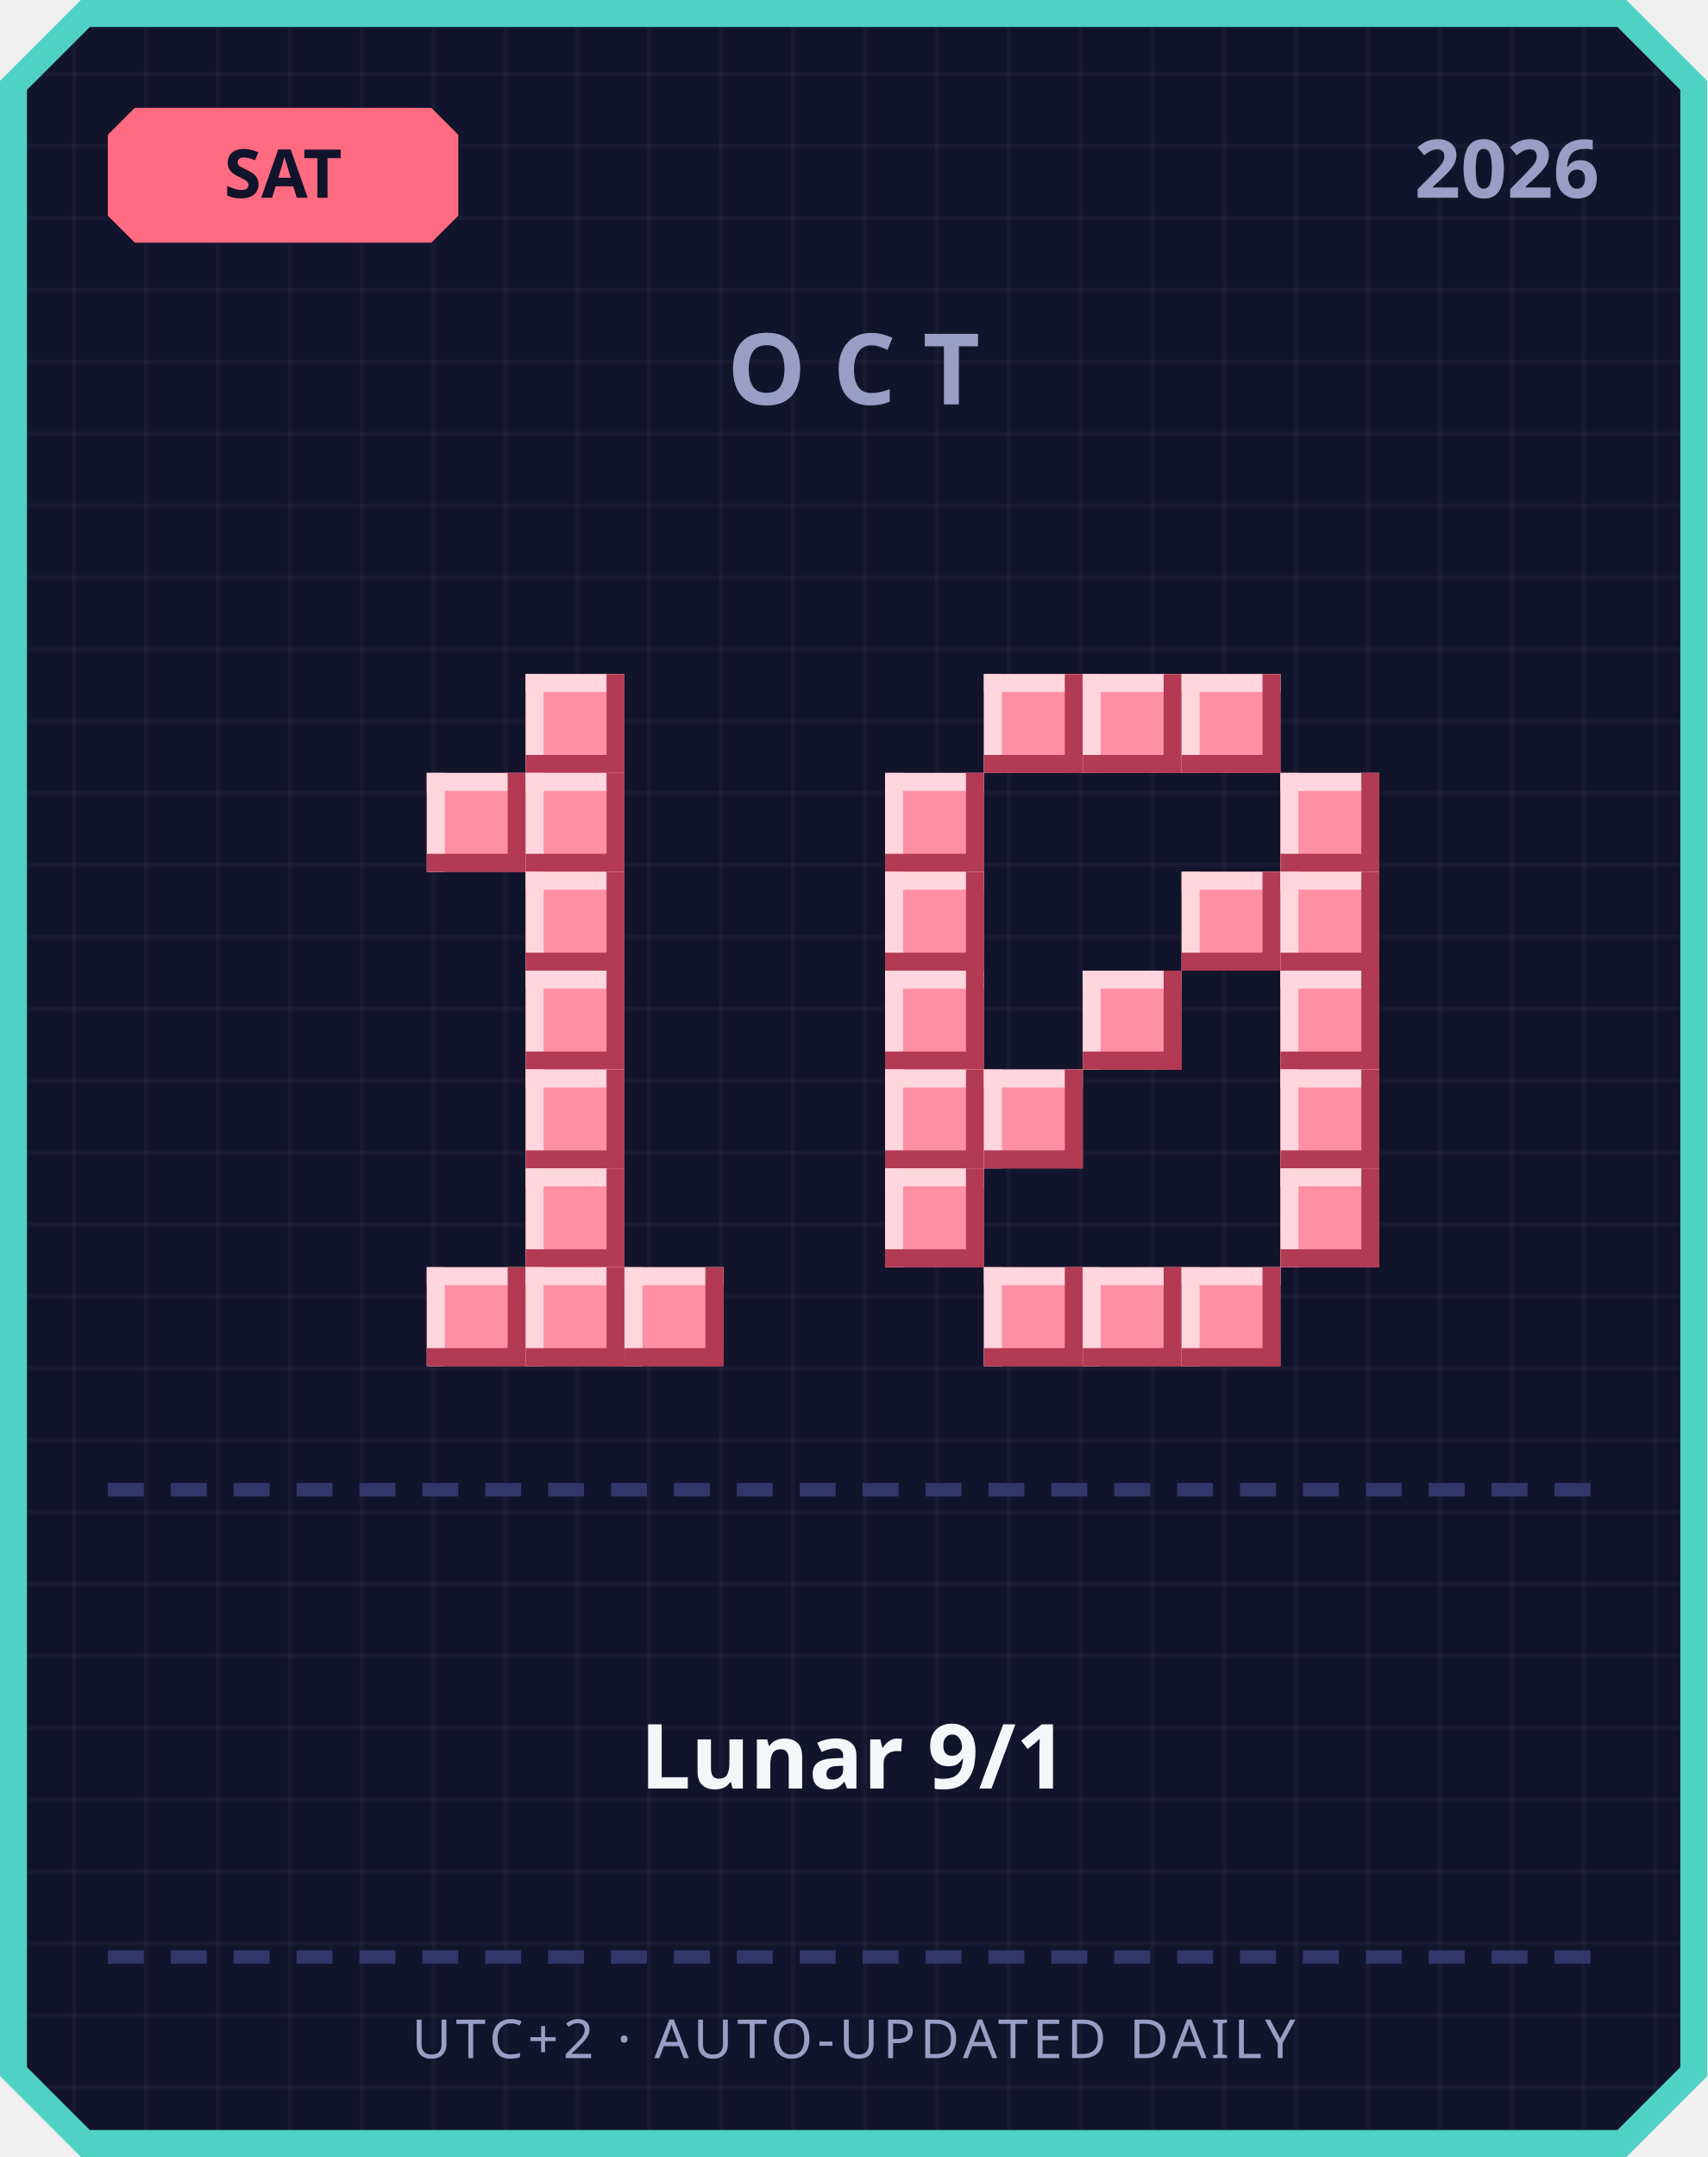
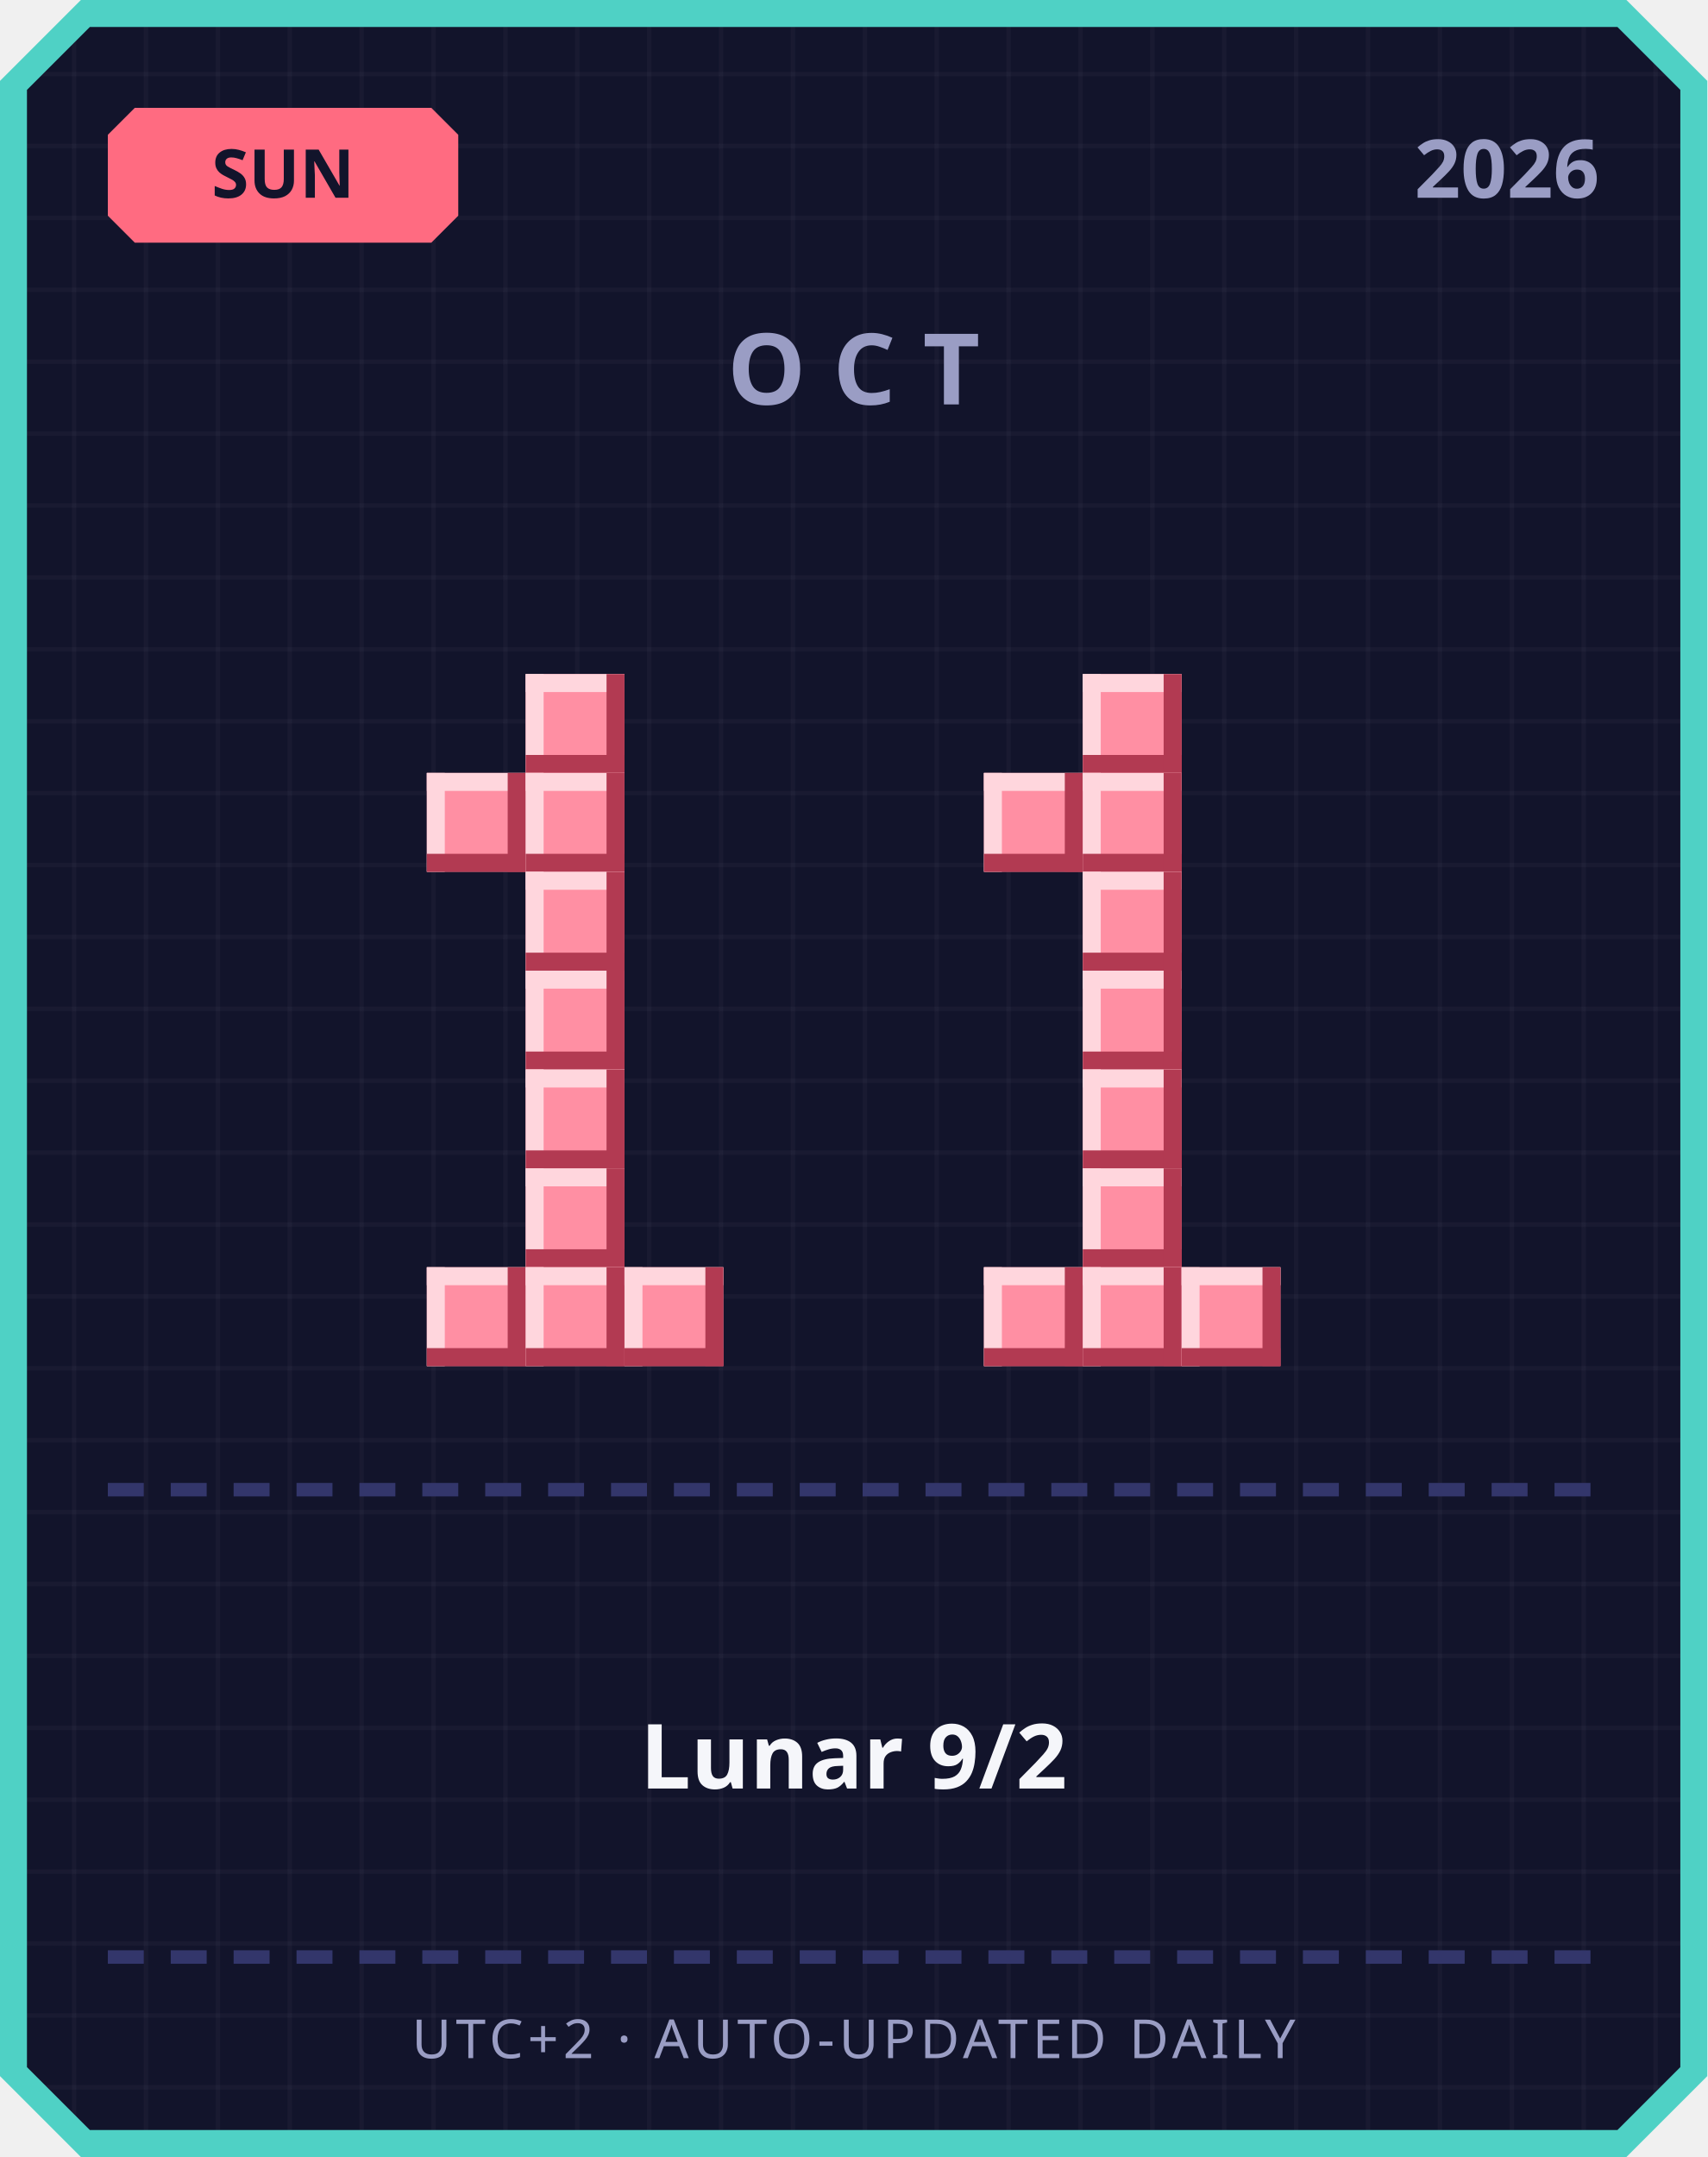
<svg xmlns="http://www.w3.org/2000/svg" width="380" height="480" viewBox="0 0 380 480">
  <defs>
    <pattern id="grid" width="16" height="16" patternUnits="userSpaceOnUse">
      <rect width="16" height="16" fill="#12142b" />
      <rect width="1" height="16" fill="#ffffff" opacity="0.03" />
      <rect width="16" height="1" fill="#ffffff" opacity="0.03" />
    </pattern>
  </defs>
  <path d="M 18,0 L 362,0 L 380,18 L 380,462 L 362,480 L 18,480 L 0,462 L 0,18 Z" fill="#4fd1c5" />
  <path d="M 20,6 L 360,6 L 374,20 L 374,460 L 360,474 L 20,474 L 6,460 L 6,20 Z" fill="url(#grid)" />
  <path d="M 30,24 L 96,24 L 102,30 L 102,48 L 96,54 L 30,54 L 24,48 L 24,30 Z" fill="#ff6b81" />
-   <text x="63" y="44" text-anchor="middle" font-family="'Segoe UI', sans-serif" font-size="15" font-weight="700" fill="#12142b">SAT</text>
+   <text x="63" y="44" text-anchor="middle" font-family="'Segoe UI', sans-serif" font-size="15" font-weight="700" fill="#12142b">SUN</text>
  <text x="356" y="44" text-anchor="end" font-family="'Segoe UI', sans-serif" font-size="18" font-weight="700" fill="#9a9dc4">2026</text>
  <text x="190" y="90" text-anchor="middle" font-family="'Segoe UI', sans-serif" font-size="22" font-weight="700" letter-spacing="6" fill="#9a9dc4">OCT</text>
  <rect x="117" y="150" width="22" height="22" fill="#ff8fa3" />
  <rect x="117" y="150" width="22" height="4" fill="#ffd6dd" />
  <rect x="117" y="150" width="4" height="22" fill="#ffd6dd" />
  <rect x="117" y="168" width="22" height="4" fill="#b23a52" />
  <rect x="135" y="150" width="4" height="22" fill="#b23a52" />
  <rect x="95" y="172" width="22" height="22" fill="#ff8fa3" />
  <rect x="95" y="172" width="22" height="4" fill="#ffd6dd" />
  <rect x="95" y="172" width="4" height="22" fill="#ffd6dd" />
  <rect x="95" y="190" width="22" height="4" fill="#b23a52" />
  <rect x="113" y="172" width="4" height="22" fill="#b23a52" />
  <rect x="117" y="172" width="22" height="22" fill="#ff8fa3" />
  <rect x="117" y="172" width="22" height="4" fill="#ffd6dd" />
  <rect x="117" y="172" width="4" height="22" fill="#ffd6dd" />
  <rect x="117" y="190" width="22" height="4" fill="#b23a52" />
  <rect x="135" y="172" width="4" height="22" fill="#b23a52" />
  <rect x="117" y="194" width="22" height="22" fill="#ff8fa3" />
  <rect x="117" y="194" width="22" height="4" fill="#ffd6dd" />
  <rect x="117" y="194" width="4" height="22" fill="#ffd6dd" />
  <rect x="117" y="212" width="22" height="4" fill="#b23a52" />
  <rect x="135" y="194" width="4" height="22" fill="#b23a52" />
  <rect x="117" y="216" width="22" height="22" fill="#ff8fa3" />
  <rect x="117" y="216" width="22" height="4" fill="#ffd6dd" />
  <rect x="117" y="216" width="4" height="22" fill="#ffd6dd" />
  <rect x="117" y="234" width="22" height="4" fill="#b23a52" />
  <rect x="135" y="216" width="4" height="22" fill="#b23a52" />
  <rect x="117" y="238" width="22" height="22" fill="#ff8fa3" />
  <rect x="117" y="238" width="22" height="4" fill="#ffd6dd" />
  <rect x="117" y="238" width="4" height="22" fill="#ffd6dd" />
  <rect x="117" y="256" width="22" height="4" fill="#b23a52" />
  <rect x="135" y="238" width="4" height="22" fill="#b23a52" />
  <rect x="117" y="260" width="22" height="22" fill="#ff8fa3" />
  <rect x="117" y="260" width="22" height="4" fill="#ffd6dd" />
  <rect x="117" y="260" width="4" height="22" fill="#ffd6dd" />
  <rect x="117" y="278" width="22" height="4" fill="#b23a52" />
  <rect x="135" y="260" width="4" height="22" fill="#b23a52" />
  <rect x="95" y="282" width="22" height="22" fill="#ff8fa3" />
  <rect x="95" y="282" width="22" height="4" fill="#ffd6dd" />
  <rect x="95" y="282" width="4" height="22" fill="#ffd6dd" />
  <rect x="95" y="300" width="22" height="4" fill="#b23a52" />
  <rect x="113" y="282" width="4" height="22" fill="#b23a52" />
  <rect x="117" y="282" width="22" height="22" fill="#ff8fa3" />
  <rect x="117" y="282" width="22" height="4" fill="#ffd6dd" />
  <rect x="117" y="282" width="4" height="22" fill="#ffd6dd" />
  <rect x="117" y="300" width="22" height="4" fill="#b23a52" />
  <rect x="135" y="282" width="4" height="22" fill="#b23a52" />
  <rect x="139" y="282" width="22" height="22" fill="#ff8fa3" />
  <rect x="139" y="282" width="22" height="4" fill="#ffd6dd" />
  <rect x="139" y="282" width="4" height="22" fill="#ffd6dd" />
  <rect x="139" y="300" width="22" height="4" fill="#b23a52" />
  <rect x="157" y="282" width="4" height="22" fill="#b23a52" />
-   <rect x="219" y="150" width="22" height="22" fill="#ff8fa3" />
-   <rect x="219" y="150" width="22" height="4" fill="#ffd6dd" />
-   <rect x="219" y="150" width="4" height="22" fill="#ffd6dd" />
-   <rect x="219" y="168" width="22" height="4" fill="#b23a52" />
-   <rect x="237" y="150" width="4" height="22" fill="#b23a52" />
  <rect x="241" y="150" width="22" height="22" fill="#ff8fa3" />
  <rect x="241" y="150" width="22" height="4" fill="#ffd6dd" />
  <rect x="241" y="150" width="4" height="22" fill="#ffd6dd" />
  <rect x="241" y="168" width="22" height="4" fill="#b23a52" />
  <rect x="259" y="150" width="4" height="22" fill="#b23a52" />
-   <rect x="263" y="150" width="22" height="22" fill="#ff8fa3" />
-   <rect x="263" y="150" width="22" height="4" fill="#ffd6dd" />
-   <rect x="263" y="150" width="4" height="22" fill="#ffd6dd" />
-   <rect x="263" y="168" width="22" height="4" fill="#b23a52" />
-   <rect x="281" y="150" width="4" height="22" fill="#b23a52" />
-   <rect x="197" y="172" width="22" height="22" fill="#ff8fa3" />
-   <rect x="197" y="172" width="22" height="4" fill="#ffd6dd" />
-   <rect x="197" y="172" width="4" height="22" fill="#ffd6dd" />
-   <rect x="197" y="190" width="22" height="4" fill="#b23a52" />
-   <rect x="215" y="172" width="4" height="22" fill="#b23a52" />
-   <rect x="285" y="172" width="22" height="22" fill="#ff8fa3" />
-   <rect x="285" y="172" width="22" height="4" fill="#ffd6dd" />
-   <rect x="285" y="172" width="4" height="22" fill="#ffd6dd" />
-   <rect x="285" y="190" width="22" height="4" fill="#b23a52" />
-   <rect x="303" y="172" width="4" height="22" fill="#b23a52" />
-   <rect x="197" y="194" width="22" height="22" fill="#ff8fa3" />
-   <rect x="197" y="194" width="22" height="4" fill="#ffd6dd" />
-   <rect x="197" y="194" width="4" height="22" fill="#ffd6dd" />
-   <rect x="197" y="212" width="22" height="4" fill="#b23a52" />
-   <rect x="215" y="194" width="4" height="22" fill="#b23a52" />
-   <rect x="263" y="194" width="22" height="22" fill="#ff8fa3" />
-   <rect x="263" y="194" width="22" height="4" fill="#ffd6dd" />
-   <rect x="263" y="194" width="4" height="22" fill="#ffd6dd" />
-   <rect x="263" y="212" width="22" height="4" fill="#b23a52" />
-   <rect x="281" y="194" width="4" height="22" fill="#b23a52" />
-   <rect x="285" y="194" width="22" height="22" fill="#ff8fa3" />
-   <rect x="285" y="194" width="22" height="4" fill="#ffd6dd" />
-   <rect x="285" y="194" width="4" height="22" fill="#ffd6dd" />
-   <rect x="285" y="212" width="22" height="4" fill="#b23a52" />
-   <rect x="303" y="194" width="4" height="22" fill="#b23a52" />
-   <rect x="197" y="216" width="22" height="22" fill="#ff8fa3" />
-   <rect x="197" y="216" width="22" height="4" fill="#ffd6dd" />
-   <rect x="197" y="216" width="4" height="22" fill="#ffd6dd" />
-   <rect x="197" y="234" width="22" height="4" fill="#b23a52" />
-   <rect x="215" y="216" width="4" height="22" fill="#b23a52" />
+   <rect x="219" y="172" width="22" height="22" fill="#ff8fa3" />
+   <rect x="219" y="172" width="22" height="4" fill="#ffd6dd" />
+   <rect x="219" y="172" width="4" height="22" fill="#ffd6dd" />
+   <rect x="219" y="190" width="22" height="4" fill="#b23a52" />
+   <rect x="237" y="172" width="4" height="22" fill="#b23a52" />
+   <rect x="241" y="172" width="22" height="22" fill="#ff8fa3" />
+   <rect x="241" y="172" width="22" height="4" fill="#ffd6dd" />
+   <rect x="241" y="172" width="4" height="22" fill="#ffd6dd" />
+   <rect x="241" y="190" width="22" height="4" fill="#b23a52" />
+   <rect x="259" y="172" width="4" height="22" fill="#b23a52" />
+   <rect x="241" y="194" width="22" height="22" fill="#ff8fa3" />
+   <rect x="241" y="194" width="22" height="4" fill="#ffd6dd" />
+   <rect x="241" y="194" width="4" height="22" fill="#ffd6dd" />
+   <rect x="241" y="212" width="22" height="4" fill="#b23a52" />
+   <rect x="259" y="194" width="4" height="22" fill="#b23a52" />
  <rect x="241" y="216" width="22" height="22" fill="#ff8fa3" />
  <rect x="241" y="216" width="22" height="4" fill="#ffd6dd" />
  <rect x="241" y="216" width="4" height="22" fill="#ffd6dd" />
  <rect x="241" y="234" width="22" height="4" fill="#b23a52" />
  <rect x="259" y="216" width="4" height="22" fill="#b23a52" />
-   <rect x="285" y="216" width="22" height="22" fill="#ff8fa3" />
-   <rect x="285" y="216" width="22" height="4" fill="#ffd6dd" />
-   <rect x="285" y="216" width="4" height="22" fill="#ffd6dd" />
-   <rect x="285" y="234" width="22" height="4" fill="#b23a52" />
-   <rect x="303" y="216" width="4" height="22" fill="#b23a52" />
-   <rect x="197" y="238" width="22" height="22" fill="#ff8fa3" />
-   <rect x="197" y="238" width="22" height="4" fill="#ffd6dd" />
-   <rect x="197" y="238" width="4" height="22" fill="#ffd6dd" />
-   <rect x="197" y="256" width="22" height="4" fill="#b23a52" />
-   <rect x="215" y="238" width="4" height="22" fill="#b23a52" />
-   <rect x="219" y="238" width="22" height="22" fill="#ff8fa3" />
-   <rect x="219" y="238" width="22" height="4" fill="#ffd6dd" />
-   <rect x="219" y="238" width="4" height="22" fill="#ffd6dd" />
-   <rect x="219" y="256" width="22" height="4" fill="#b23a52" />
-   <rect x="237" y="238" width="4" height="22" fill="#b23a52" />
-   <rect x="285" y="238" width="22" height="22" fill="#ff8fa3" />
-   <rect x="285" y="238" width="22" height="4" fill="#ffd6dd" />
-   <rect x="285" y="238" width="4" height="22" fill="#ffd6dd" />
-   <rect x="285" y="256" width="22" height="4" fill="#b23a52" />
-   <rect x="303" y="238" width="4" height="22" fill="#b23a52" />
-   <rect x="197" y="260" width="22" height="22" fill="#ff8fa3" />
-   <rect x="197" y="260" width="22" height="4" fill="#ffd6dd" />
-   <rect x="197" y="260" width="4" height="22" fill="#ffd6dd" />
-   <rect x="197" y="278" width="22" height="4" fill="#b23a52" />
-   <rect x="215" y="260" width="4" height="22" fill="#b23a52" />
-   <rect x="285" y="260" width="22" height="22" fill="#ff8fa3" />
-   <rect x="285" y="260" width="22" height="4" fill="#ffd6dd" />
-   <rect x="285" y="260" width="4" height="22" fill="#ffd6dd" />
-   <rect x="285" y="278" width="22" height="4" fill="#b23a52" />
-   <rect x="303" y="260" width="4" height="22" fill="#b23a52" />
+   <rect x="241" y="238" width="22" height="22" fill="#ff8fa3" />
+   <rect x="241" y="238" width="22" height="4" fill="#ffd6dd" />
+   <rect x="241" y="238" width="4" height="22" fill="#ffd6dd" />
+   <rect x="241" y="256" width="22" height="4" fill="#b23a52" />
+   <rect x="259" y="238" width="4" height="22" fill="#b23a52" />
+   <rect x="241" y="260" width="22" height="22" fill="#ff8fa3" />
+   <rect x="241" y="260" width="22" height="4" fill="#ffd6dd" />
+   <rect x="241" y="260" width="4" height="22" fill="#ffd6dd" />
+   <rect x="241" y="278" width="22" height="4" fill="#b23a52" />
+   <rect x="259" y="260" width="4" height="22" fill="#b23a52" />
  <rect x="219" y="282" width="22" height="22" fill="#ff8fa3" />
  <rect x="219" y="282" width="22" height="4" fill="#ffd6dd" />
  <rect x="219" y="282" width="4" height="22" fill="#ffd6dd" />
  <rect x="219" y="300" width="22" height="4" fill="#b23a52" />
  <rect x="237" y="282" width="4" height="22" fill="#b23a52" />
  <rect x="241" y="282" width="22" height="22" fill="#ff8fa3" />
  <rect x="241" y="282" width="22" height="4" fill="#ffd6dd" />
  <rect x="241" y="282" width="4" height="22" fill="#ffd6dd" />
  <rect x="241" y="300" width="22" height="4" fill="#b23a52" />
  <rect x="259" y="282" width="4" height="22" fill="#b23a52" />
  <rect x="263" y="282" width="22" height="22" fill="#ff8fa3" />
  <rect x="263" y="282" width="22" height="4" fill="#ffd6dd" />
  <rect x="263" y="282" width="4" height="22" fill="#ffd6dd" />
  <rect x="263" y="300" width="22" height="4" fill="#b23a52" />
  <rect x="281" y="282" width="4" height="22" fill="#b23a52" />
  <rect x="24" y="330" width="8" height="3" fill="#33366b" />
  <rect x="38" y="330" width="8" height="3" fill="#33366b" />
  <rect x="52" y="330" width="8" height="3" fill="#33366b" />
  <rect x="66" y="330" width="8" height="3" fill="#33366b" />
  <rect x="80" y="330" width="8" height="3" fill="#33366b" />
  <rect x="94" y="330" width="8" height="3" fill="#33366b" />
  <rect x="108" y="330" width="8" height="3" fill="#33366b" />
  <rect x="122" y="330" width="8" height="3" fill="#33366b" />
  <rect x="136" y="330" width="8" height="3" fill="#33366b" />
  <rect x="150" y="330" width="8" height="3" fill="#33366b" />
  <rect x="164" y="330" width="8" height="3" fill="#33366b" />
  <rect x="178" y="330" width="8" height="3" fill="#33366b" />
  <rect x="192" y="330" width="8" height="3" fill="#33366b" />
  <rect x="206" y="330" width="8" height="3" fill="#33366b" />
  <rect x="220" y="330" width="8" height="3" fill="#33366b" />
  <rect x="234" y="330" width="8" height="3" fill="#33366b" />
  <rect x="248" y="330" width="8" height="3" fill="#33366b" />
  <rect x="262" y="330" width="8" height="3" fill="#33366b" />
  <rect x="276" y="330" width="8" height="3" fill="#33366b" />
  <rect x="290" y="330" width="8" height="3" fill="#33366b" />
  <rect x="304" y="330" width="8" height="3" fill="#33366b" />
  <rect x="318" y="330" width="8" height="3" fill="#33366b" />
  <rect x="332" y="330" width="8" height="3" fill="#33366b" />
  <rect x="346" y="330" width="8" height="3" fill="#33366b" />
-   <text x="190" y="398" text-anchor="middle" font-family="'Segoe UI', 'Microsoft JhengHei', sans-serif" font-size="20" font-weight="700" fill="#f5f6fa">Lunar 9/1</text>
+   <text x="190" y="398" text-anchor="middle" font-family="'Segoe UI', 'Microsoft JhengHei', sans-serif" font-size="20" font-weight="700" fill="#f5f6fa">Lunar 9/2</text>
  <rect x="24" y="434" width="8" height="3" fill="#33366b" />
  <rect x="38" y="434" width="8" height="3" fill="#33366b" />
  <rect x="52" y="434" width="8" height="3" fill="#33366b" />
  <rect x="66" y="434" width="8" height="3" fill="#33366b" />
  <rect x="80" y="434" width="8" height="3" fill="#33366b" />
  <rect x="94" y="434" width="8" height="3" fill="#33366b" />
  <rect x="108" y="434" width="8" height="3" fill="#33366b" />
  <rect x="122" y="434" width="8" height="3" fill="#33366b" />
  <rect x="136" y="434" width="8" height="3" fill="#33366b" />
  <rect x="150" y="434" width="8" height="3" fill="#33366b" />
  <rect x="164" y="434" width="8" height="3" fill="#33366b" />
  <rect x="178" y="434" width="8" height="3" fill="#33366b" />
  <rect x="192" y="434" width="8" height="3" fill="#33366b" />
  <rect x="206" y="434" width="8" height="3" fill="#33366b" />
  <rect x="220" y="434" width="8" height="3" fill="#33366b" />
  <rect x="234" y="434" width="8" height="3" fill="#33366b" />
  <rect x="248" y="434" width="8" height="3" fill="#33366b" />
  <rect x="262" y="434" width="8" height="3" fill="#33366b" />
  <rect x="276" y="434" width="8" height="3" fill="#33366b" />
  <rect x="290" y="434" width="8" height="3" fill="#33366b" />
  <rect x="304" y="434" width="8" height="3" fill="#33366b" />
  <rect x="318" y="434" width="8" height="3" fill="#33366b" />
  <rect x="332" y="434" width="8" height="3" fill="#33366b" />
  <rect x="346" y="434" width="8" height="3" fill="#33366b" />
  <text x="190" y="458" text-anchor="middle" font-family="'Segoe UI', sans-serif" font-size="12" letter-spacing="1" fill="#9a9dc4">UTC+2 · AUTO-UPDATED DAILY</text>
</svg>
